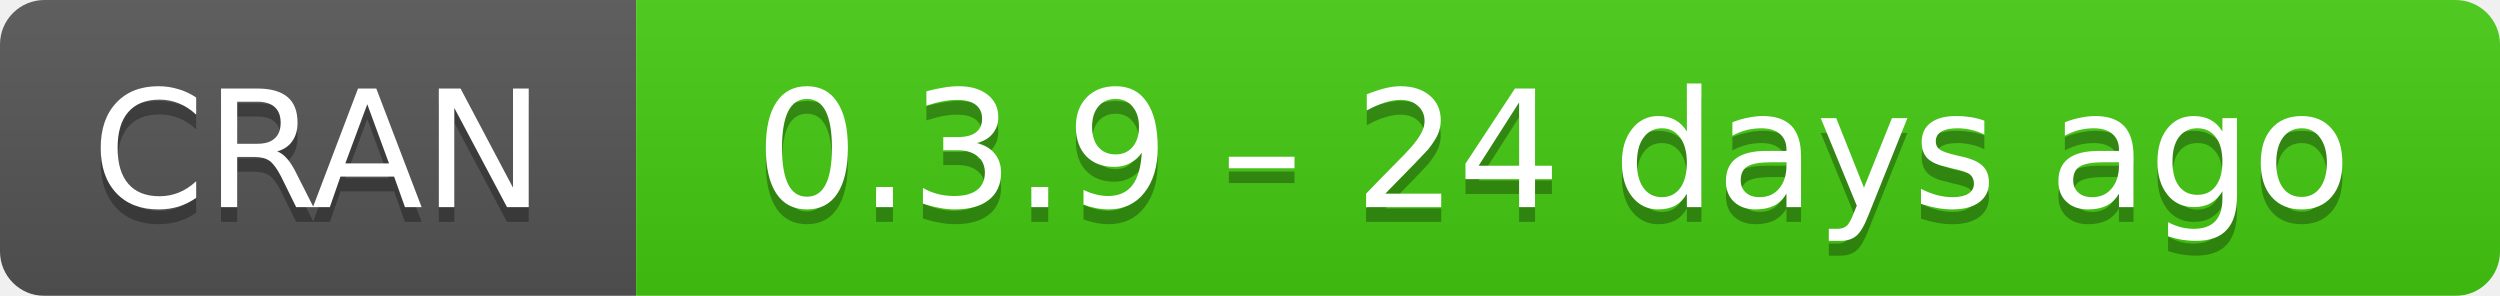
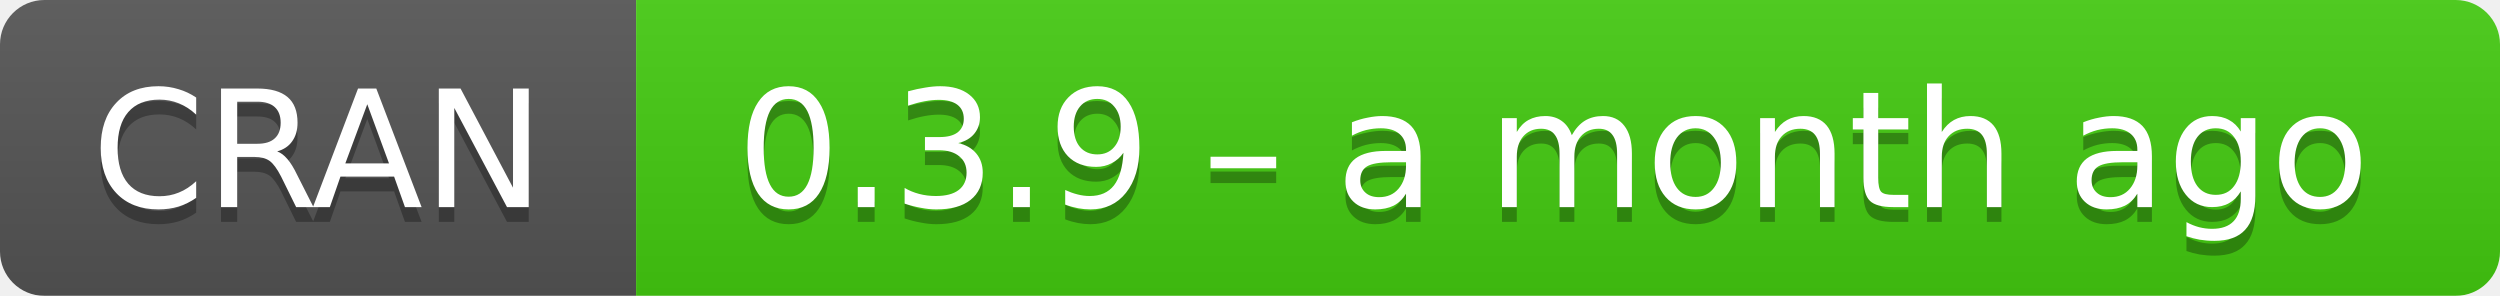
- <svg xmlns="http://www.w3.org/2000/svg" width="169" height="20" aria-label="CRAN 0.3.9 – 24 days ago">
+ <svg xmlns="http://www.w3.org/2000/svg" width="169" height="20" aria-label="CRAN 0.3.9 – a month ago">
  <linearGradient id="b" x2="0" y2="100%">
    <stop offset="0" stop-color="#bbb" stop-opacity=".1" />
    <stop offset="1" stop-opacity=".1" />
  </linearGradient>
  <mask id="a">
    <rect width="169" height="20" rx="3" fill="#fff" />
  </mask>
  <g mask="url(#a)">
    <path fill="#555" d="M0 0h43v20H0z" />
    <path fill="#4c1" d="M43 0h147v20H43z" />
    <path fill="url(#b)" d="M0 0h169v20H0z" />
  </g>
  <g fill="#fff" text-anchor="middle" font-family="DejaVu Sans,Verdana,Geneva,sans-serif" font-size="11">
    <text x="21.5" y="15" fill="#010101" fill-opacity=".3">
      CRAN
    </text>
    <text x="21.5" y="14">
      CRAN
    </text>
    <text x="105" y="15" fill="#010101" fill-opacity=".3">
-       0.3.9 – 24 days ago
+       0.3.9 – a month ago
    </text>
    <text x="105" y="14">
-       0.3.9 – 24 days ago
+       0.3.9 – a month ago
    </text>
  </g>
</svg>
